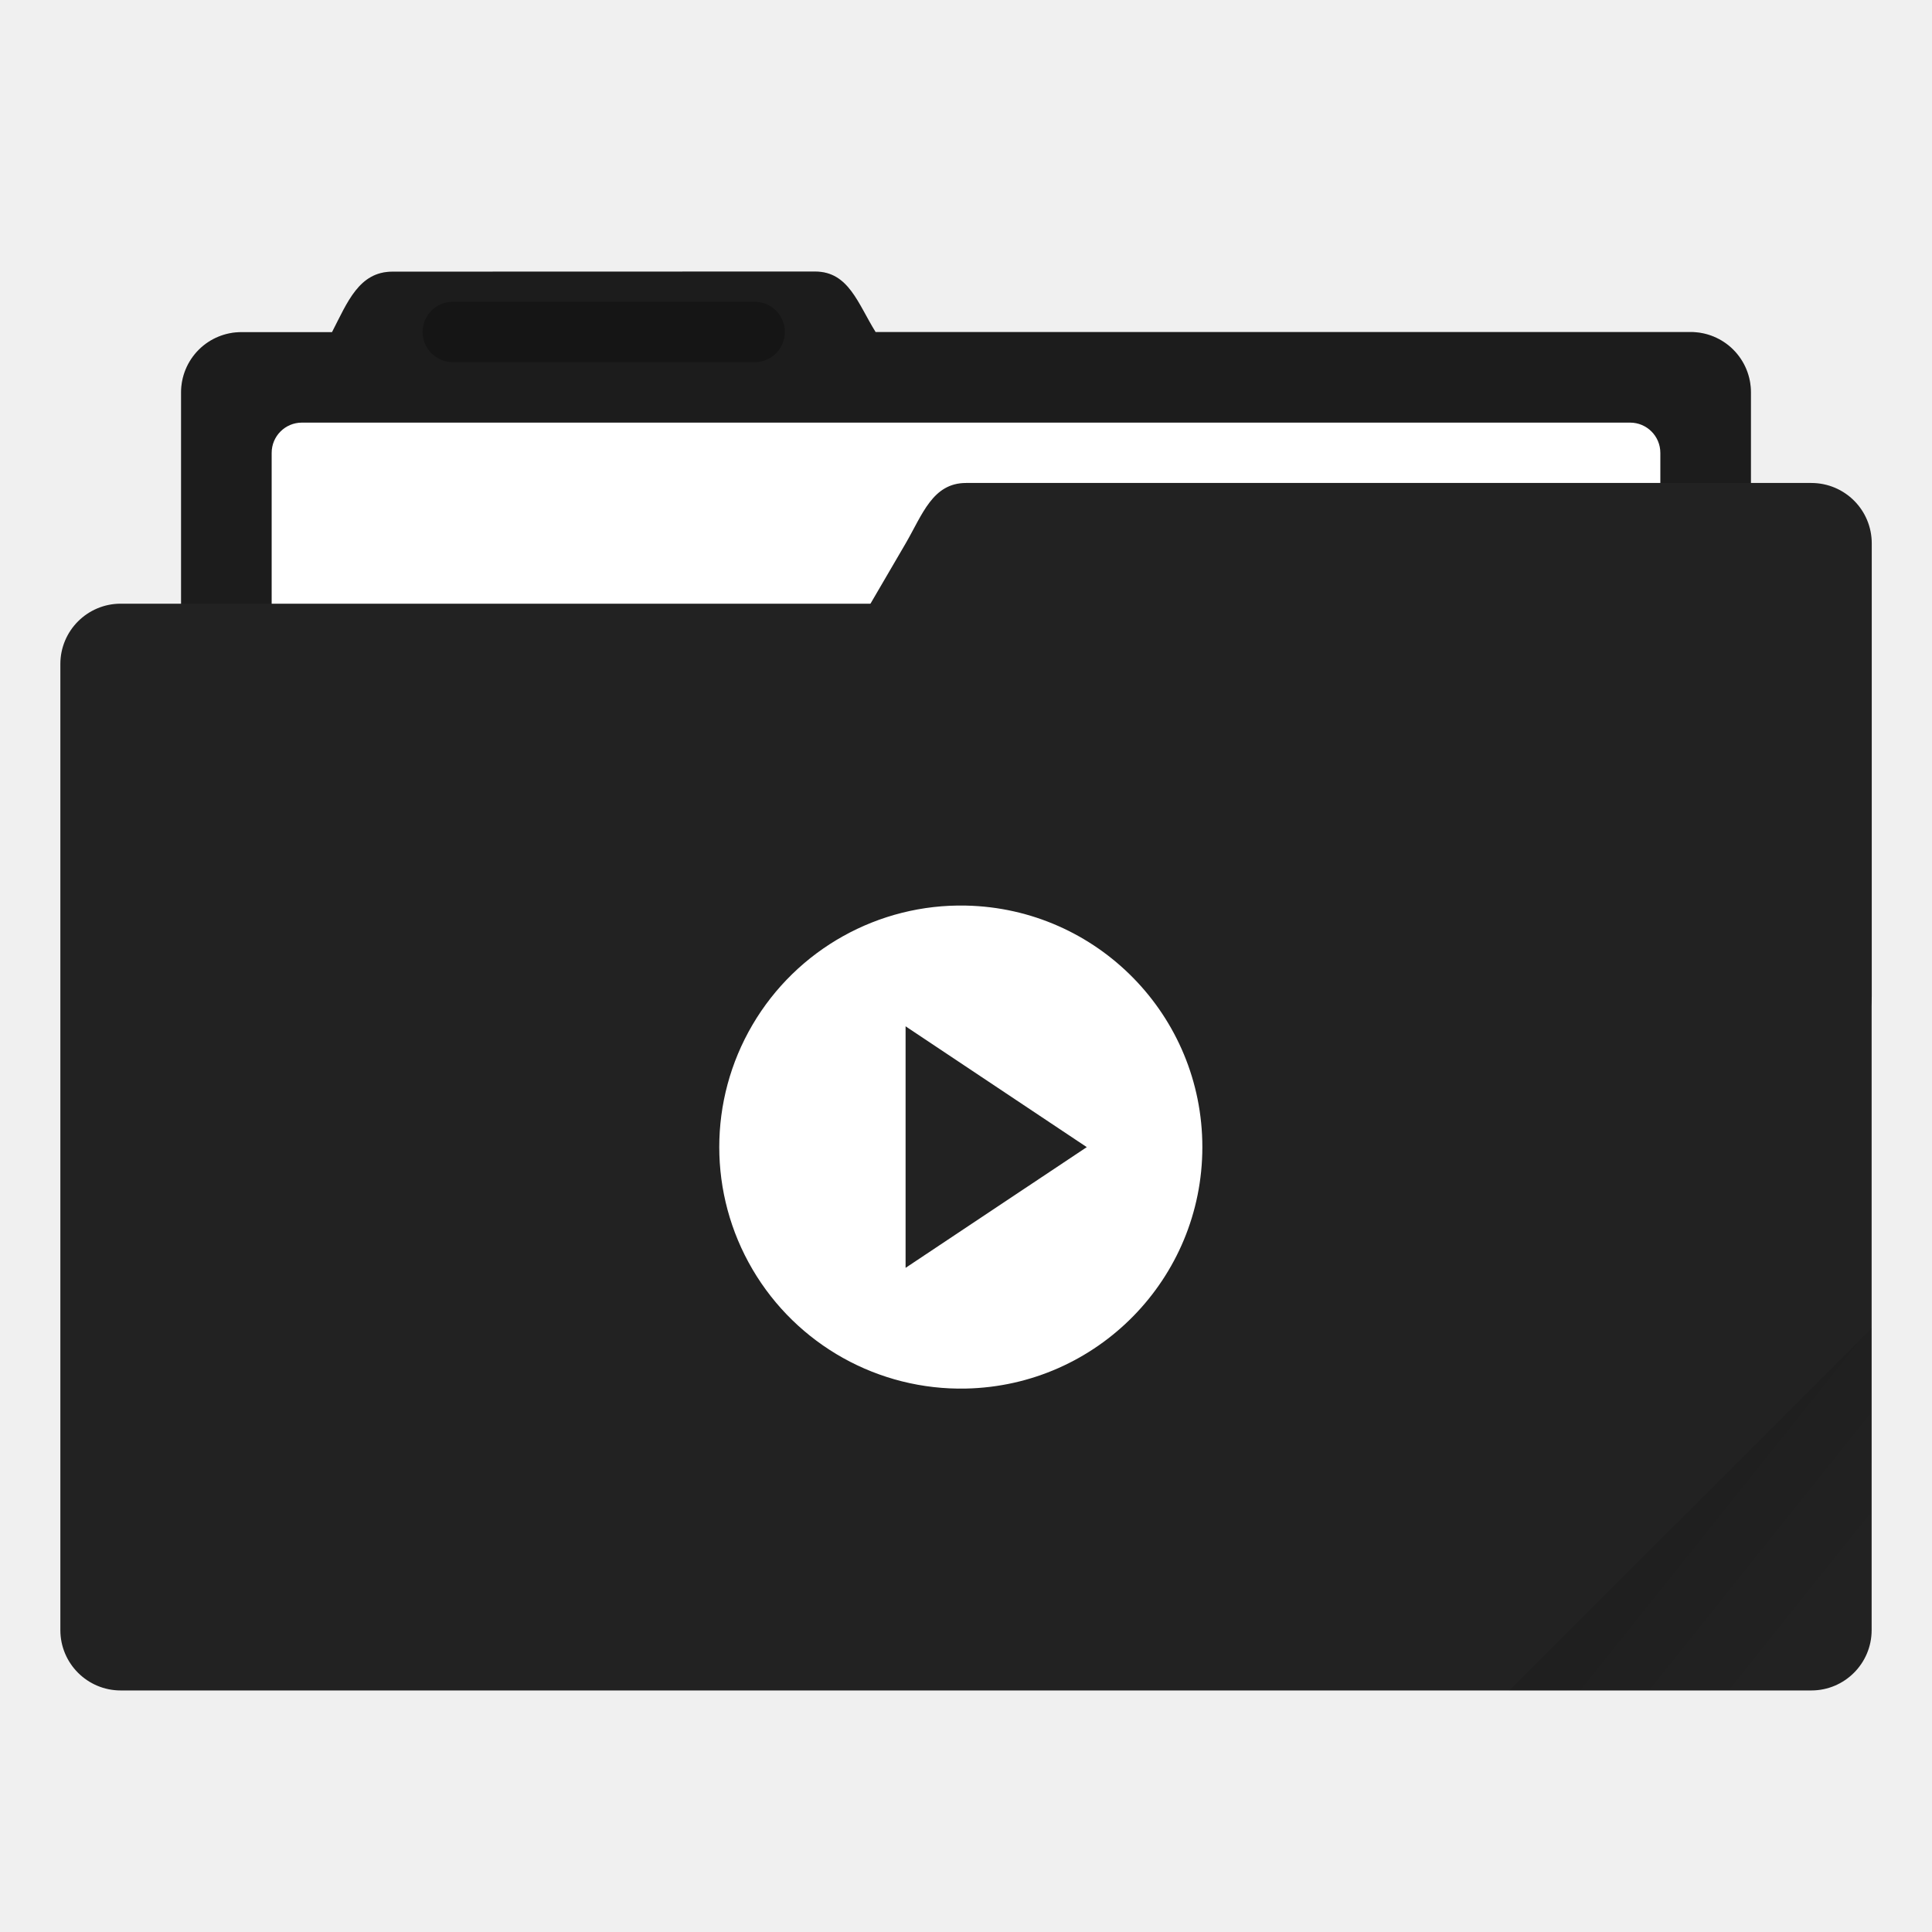
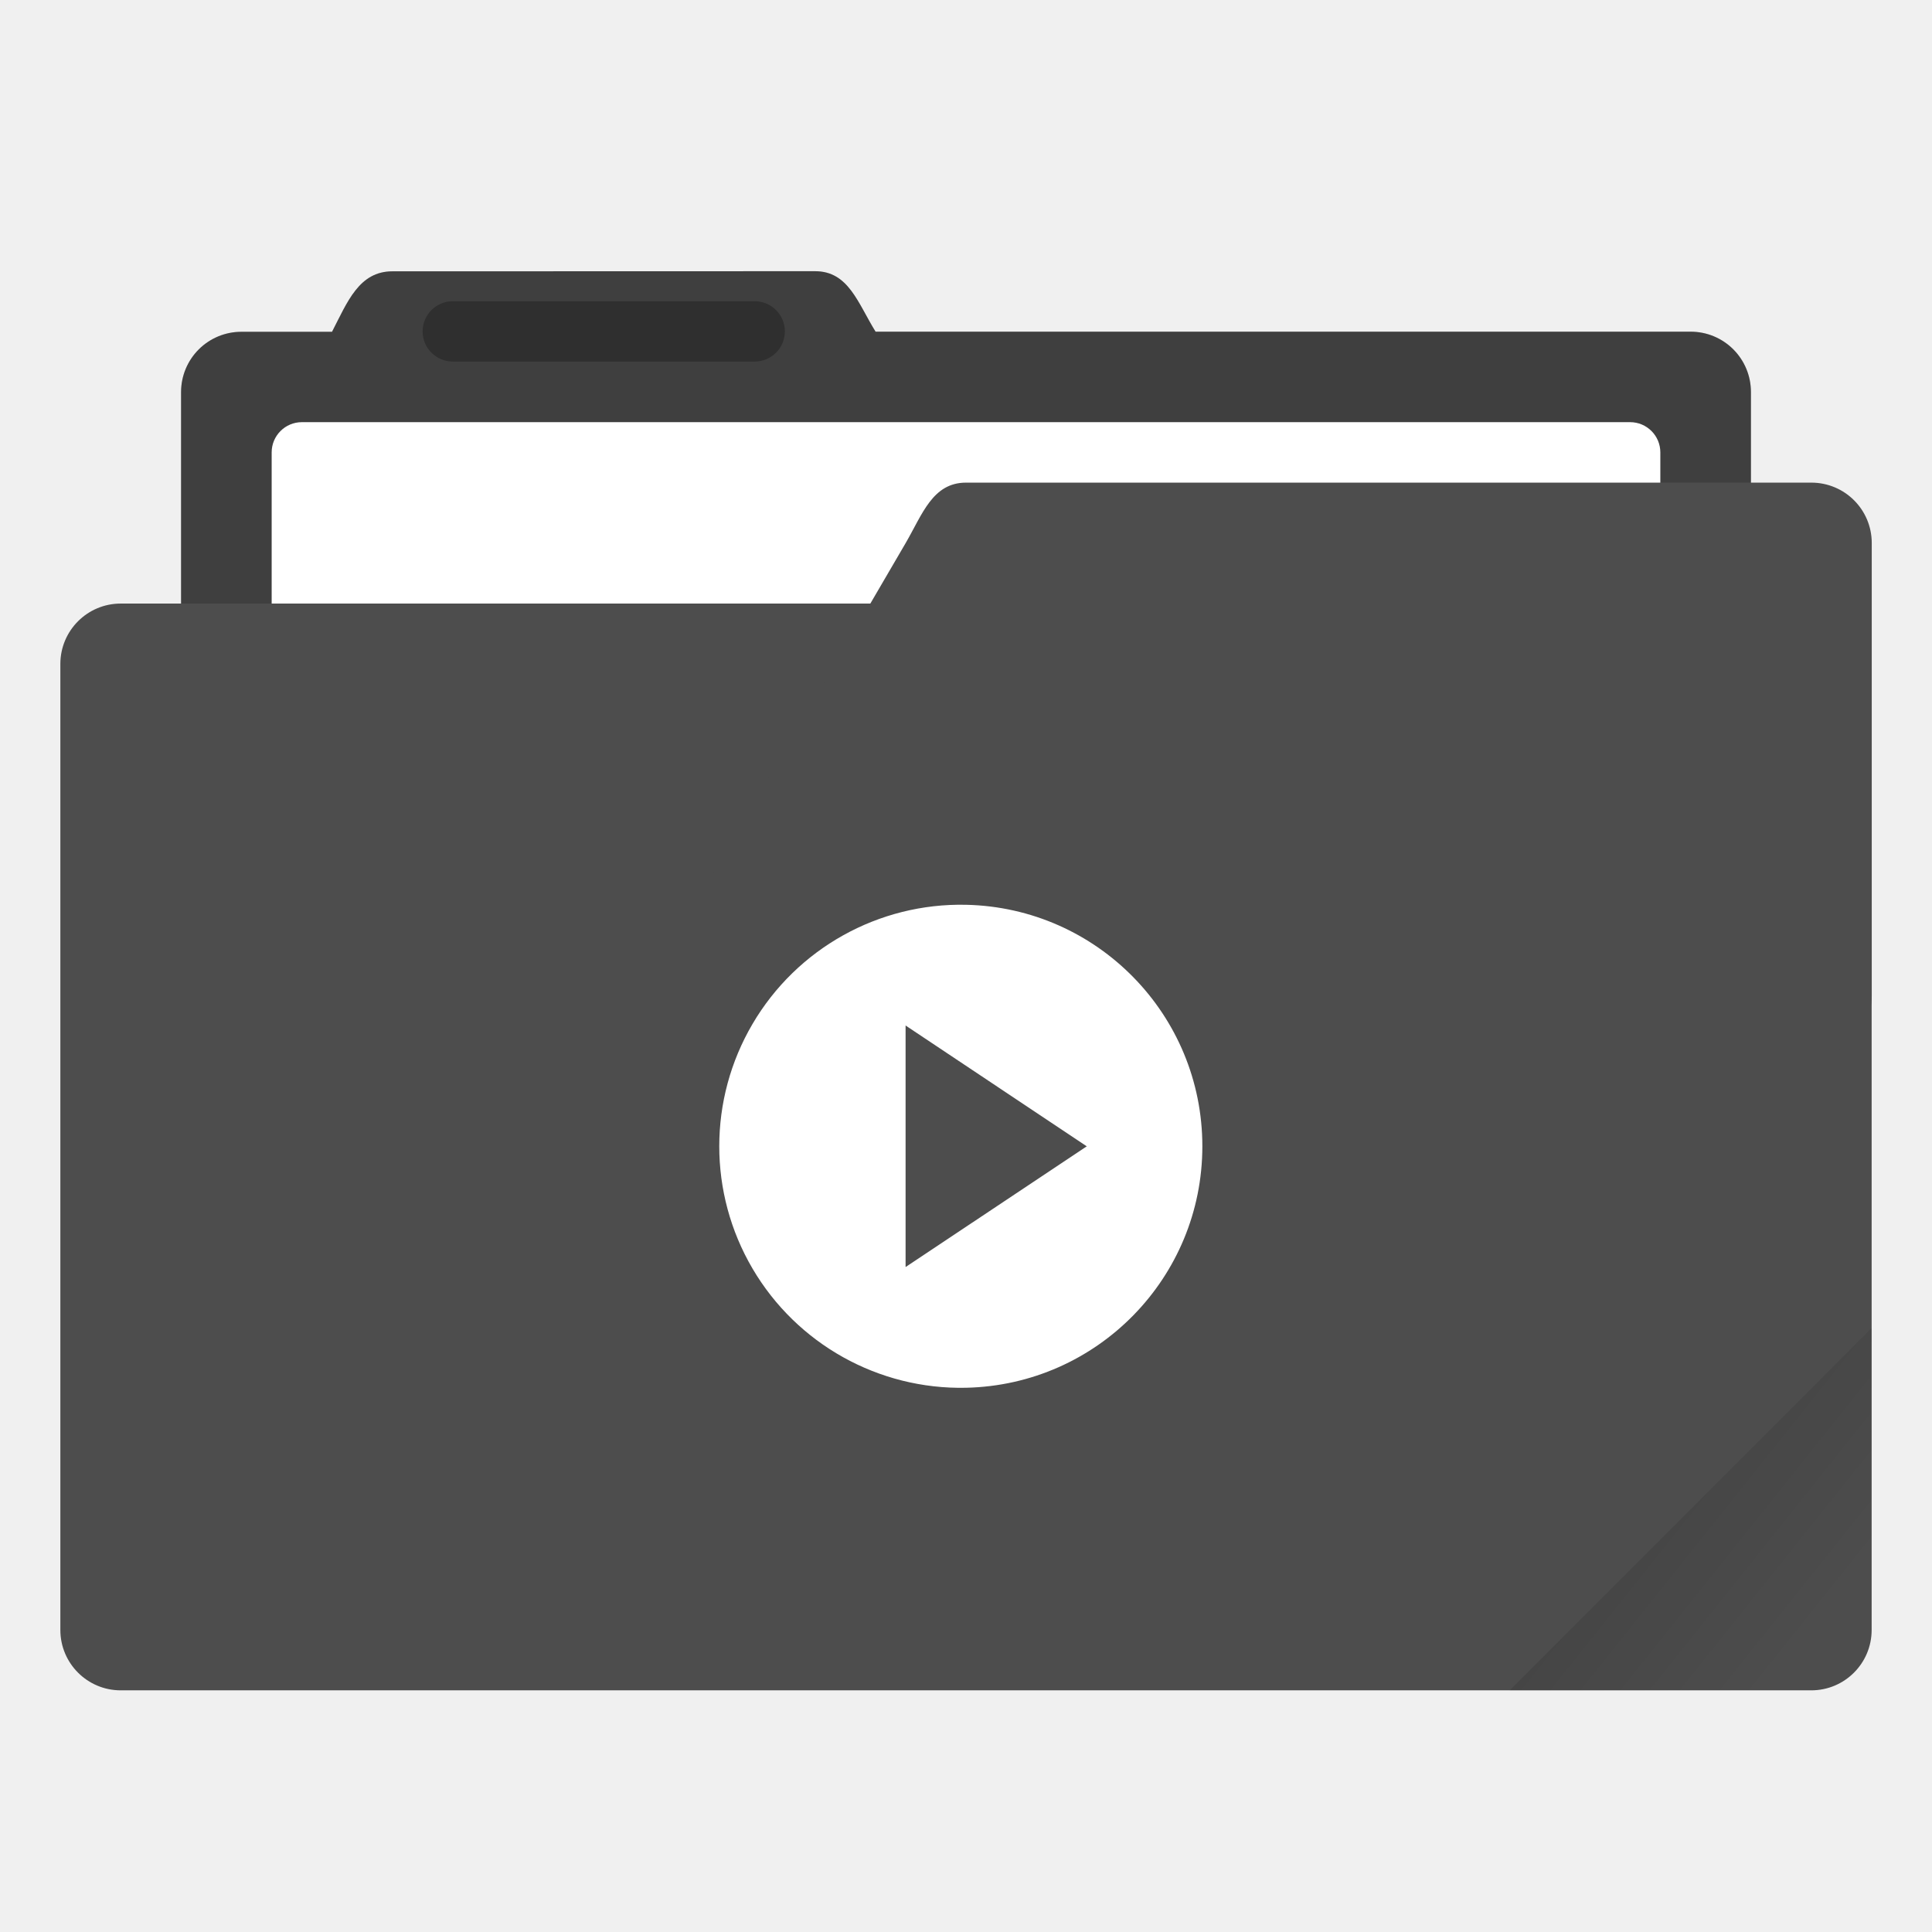
- <svg xmlns="http://www.w3.org/2000/svg" xmlns:xlink="http://www.w3.org/1999/xlink" width="64" height="64" viewBox="0 0 16.933 16.933">
+ <svg xmlns="http://www.w3.org/2000/svg" width="64" height="64" version="1.1" viewBox="0 0 16.933 16.933">
  <defs>
-     <linearGradient id="a">
+     <linearGradient id="a" x1="-197.1" x2="-196.91" y1="217.68" y2="219.37" gradientTransform="rotate(-45 -338.07 -140.03)" gradientUnits="userSpaceOnUse">
      <stop offset="0" />
-       <stop offset="1" stop-opacity="0" />
+       <stop stop-opacity="0" offset="1" />
    </linearGradient>
-     <clipPath clipPathUnits="userSpaceOnUse" id="b">
-       <rect ry=".529" y="285.358" x=".529" height="9.525" width="15.875" transform="rotate(45)" fill="#222" stroke-width=".251" stroke-opacity=".196" paint-order="markers stroke fill" />
-     </clipPath>
-     <linearGradient xlink:href="#a" id="c" x1="-197.102" y1="217.681" x2="-196.914" y2="219.365" gradientUnits="userSpaceOnUse" />
  </defs>
-   <g transform="translate(0 -280.067)">
-     <path d="M3.44 282.448c-.294 0-.395.269-.53.53h-.793a.528.528 0 0 0-.53.528v5.292c0 .293.237.53.53.53h12.7c.293 0 .529-.237.529-.53v-5.292a.528.528 0 0 0-.53-.529H7.674c-.155-.249-.236-.53-.53-.53z" fill="#222" paint-order="markers stroke fill" />
+   <g transform="translate(0 -280.07)">
+     <path d="M3.44 282.448c-.294 0-.395.269-.53.53h-.793a.528.528 0 0 0-.53.528v5.292c0 .293.237.53.53.53h12.7c.293 0 .529-.237.529-.53v-5.292a.528.528 0 0 0-.53-.529H7.674c-.155-.249-.236-.53-.53-.53z" fill="#4d4d4d" paint-order="markers stroke fill" />
    <path d="M3.44 282.448c-.294 0-.395.269-.53.53h-.793a.528.528 0 0 0-.53.528v5.292c0 .293.237.53.53.53h12.7c.293 0 .529-.237.529-.53v-5.292a.528.528 0 0 0-.53-.529H7.674c-.155-.249-.236-.53-.53-.53z" opacity=".18" paint-order="markers stroke fill" />
-     <rect width="12.171" height="5.027" x="2.381" y="283.771" ry=".265" fill="#fff" paint-order="markers stroke fill" />
-     <rect width="15.875" height="9.525" x=".529" y="285.358" ry=".529" fill="#222" paint-order="markers stroke fill" />
-     <path d="M8.467 284.3h7.408c.293 0 .53.236.53.53v3.968c0 .293-.237.529-.53.529H6.152c-.294 0-.677-.276-.53-.53l2.316-3.968c.147-.253.236-.529.529-.529z" fill="#222" paint-order="markers stroke fill" />
-     <rect width="3.175" height=".529" x="3.704" y="282.712" ry=".265" opacity=".25" paint-order="stroke markers fill" />
-     <rect width="5.292" height="4.762" x="-199.587" y="217.868" ry=".132" transform="rotate(-45)" clip-path="url(#b)" opacity=".1" fill="url(#c)" paint-order="stroke markers fill" />
-     <path d="M8.467 288.004a2.117 2.117 0 1 0 0 4.233 2.117 2.117 0 0 0 0-4.233zm-.53 1.058l1.588 1.059-1.588 1.058z" fill="#fff" paint-order="stroke markers fill" />
+     <rect x="2.381" y="283.77" width="12.171" height="5.027" ry=".265" fill="#fff" paint-order="markers stroke fill" />
+     <rect x=".529" y="285.36" width="15.875" height="9.525" ry=".529" fill="#4d4d4d" paint-order="markers stroke fill" />
+     <path d="M8.467 284.3h7.408c.293 0 .53.236.53.53v3.968c0 .293-.237.529-.53.529H6.152c-.294 0-.677-.276-.53-.53l2.316-3.968c.147-.253.236-.529.529-.529z" fill="#4d4d4d" paint-order="markers stroke fill" />
+     <rect x="3.704" y="282.71" width="3.175" height=".529" ry=".265" opacity=".25" paint-order="stroke markers fill" />
+     <path d="m8.467 288a2.117 2.117 0 1 0 0 4.233 2.117 2.117 0 0 0 0-4.233zm-0.53 1.058 1.588 1.059-1.588 1.058z" fill="#fff" paint-order="stroke markers fill" />
  </g>
+   <path d="m16.404 11.641-3.174 3.175h2.646c0.293 0 0.529-0.236 0.529-0.529z" fill="url(#a)" opacity=".1" style="paint-order:stroke markers fill" />
</svg>
